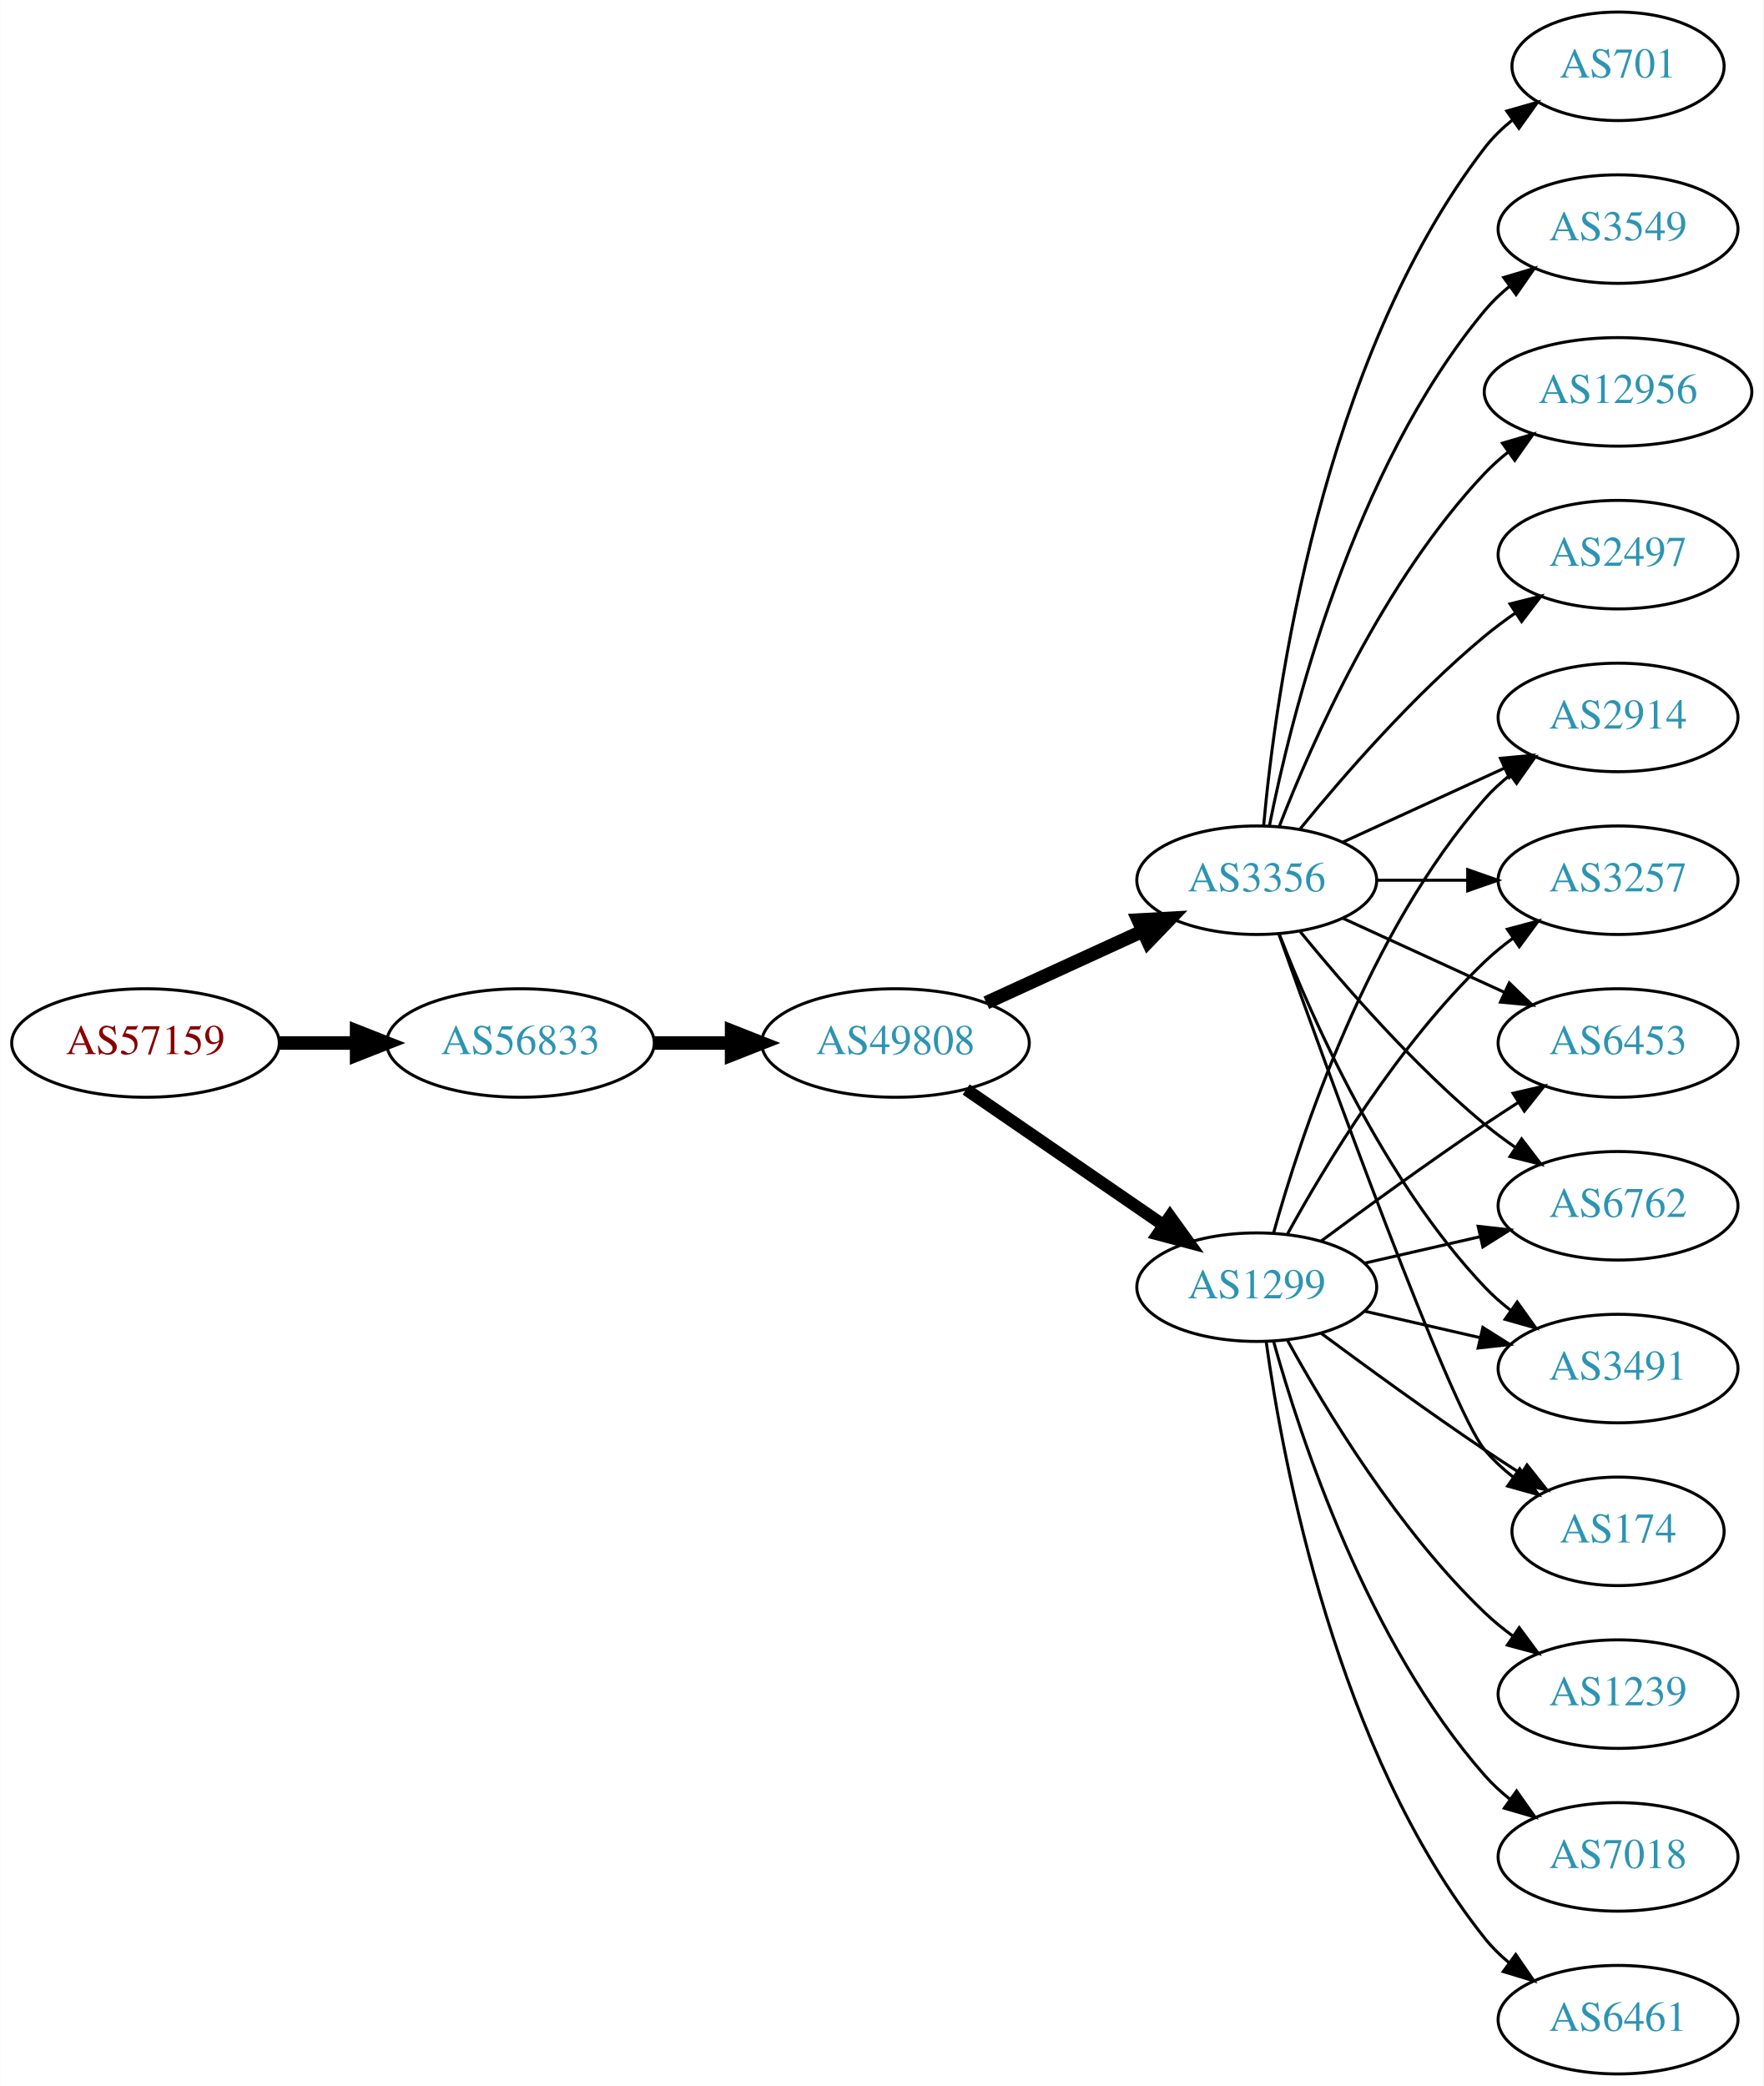
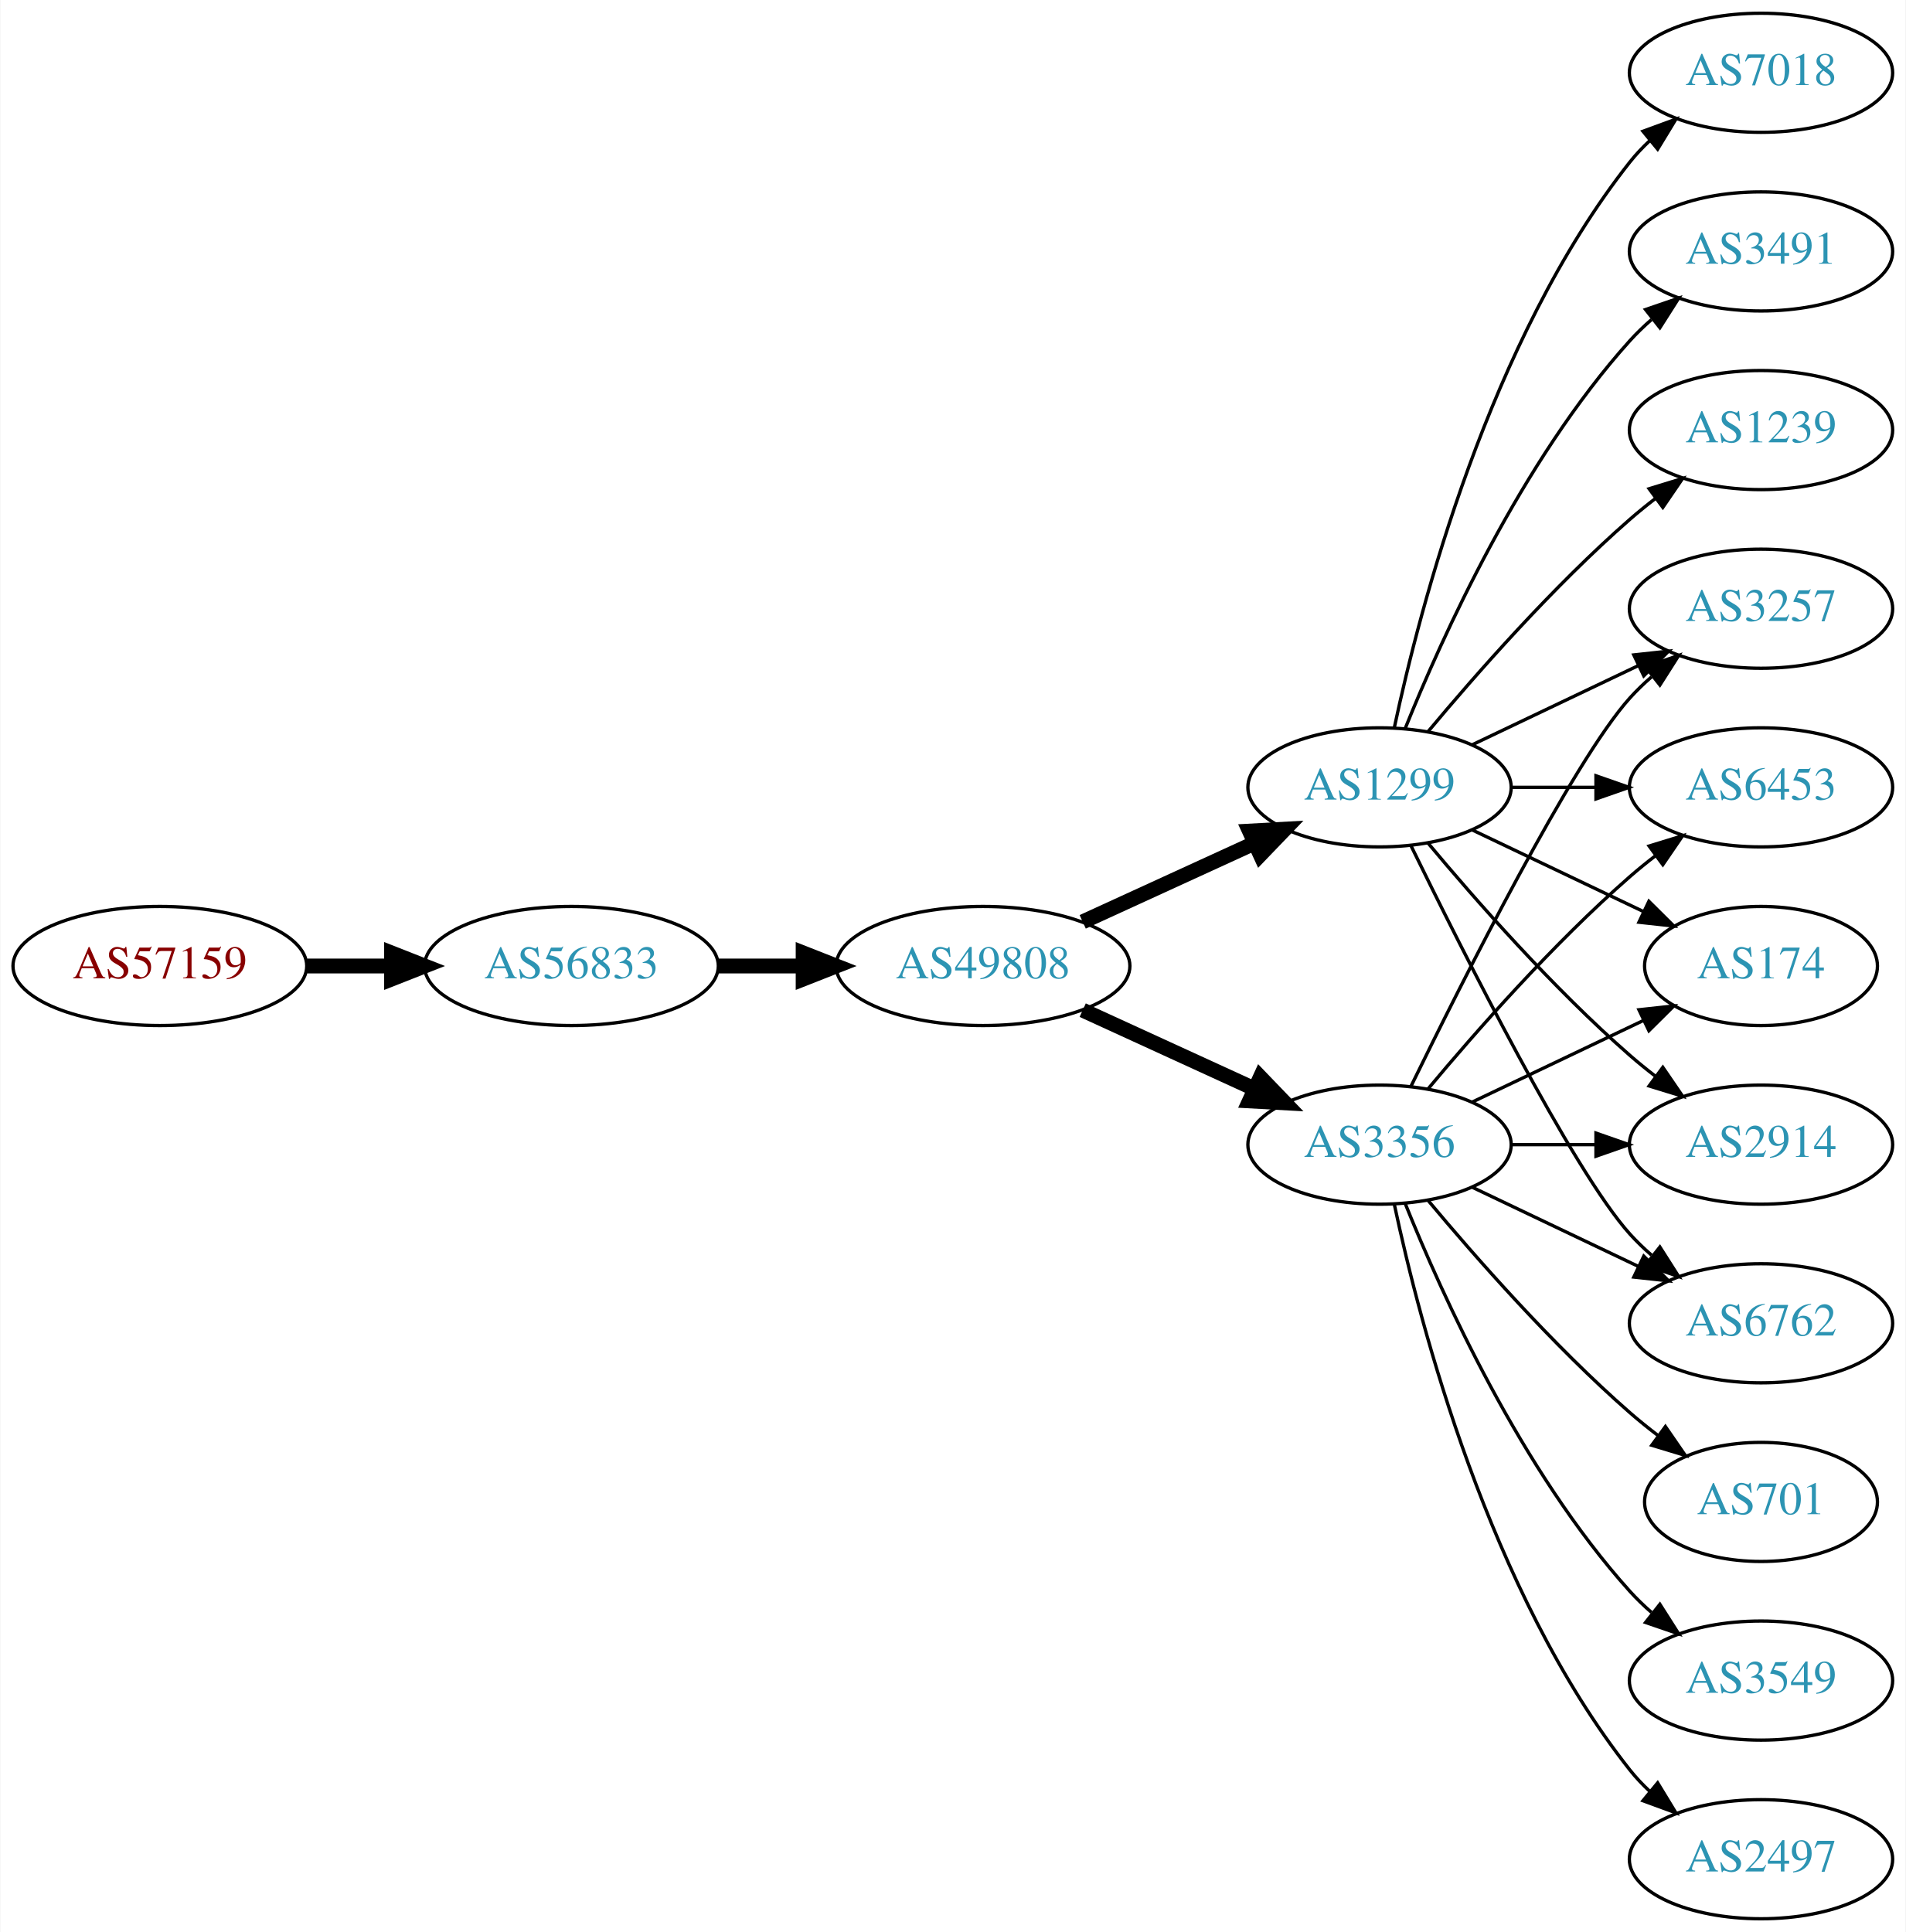
- <svg xmlns="http://www.w3.org/2000/svg" xmlns:xlink="http://www.w3.org/1999/xlink" width="585pt" height="692pt" viewBox="0.00 0.00 584.86 692.00">
-   <g id="graph0" class="graph" transform="scale(1 1) rotate(0) translate(4 688)">
-     <polygon fill="white" stroke="none" points="-4,4 -4,-688 580.862,-688 580.862,4 -4,4" />
+ <svg xmlns="http://www.w3.org/2000/svg" xmlns:xlink="http://www.w3.org/1999/xlink" width="576pt" height="584pt" viewBox="0.00 0.00 575.76 584.00">
+   <g id="graph0" class="graph" transform="scale(1 1) rotate(0) translate(4 580)">
+     <polygon fill="white" stroke="none" points="-4,4 -4,-580 571.762,-580 571.762,4 -4,4" />
    <g id="node1" class="node">
      <g id="a_node1">
        <a xlink:href="/asn/57159" xlink:title="AS57159 ~ EVER Neuro Pharma GmbH [AT]">
-           <ellipse fill="#ffffff" stroke="black" cx="44.196" cy="-342" rx="44.393" ry="18" />
-           <text text-anchor="middle" x="44.196" y="-338.3" font-family="Times,serif" font-size="14.00" fill="#880000">AS57159</text>
+           <ellipse fill="#ffffff" stroke="black" cx="44.196" cy="-288" rx="44.393" ry="18" />
+           <text text-anchor="middle" x="44.196" y="-284.3" font-family="Times,serif" font-size="14.00" fill="#880000">AS57159</text>
        </a>
      </g>
    </g>
    <g id="node2" class="node">
      <g id="a_node2">
        <a xlink:href="/asn/56833" xlink:title="AS56833 ~ mieX.at [AT]">
-           <ellipse fill="#ffffff" stroke="black" cx="168.588" cy="-342" rx="44.393" ry="18" />
-           <text text-anchor="middle" x="168.588" y="-338.3" font-family="Times,serif" font-size="14.00" fill="#2c94b3">AS56833</text>
+           <ellipse fill="#ffffff" stroke="black" cx="168.588" cy="-288" rx="44.393" ry="18" />
+           <text text-anchor="middle" x="168.588" y="-284.3" font-family="Times,serif" font-size="14.00" fill="#2c94b3">AS56833</text>
        </a>
      </g>
    </g>
    <g id="edge1" class="edge">
-       <path fill="none" stroke="black" stroke-width="4.5" d="M88.692,-342C96.898,-342 105.569,-342 114.041,-342" />
-       <polygon fill="black" stroke="black" stroke-width="4.5" points="114.233,-345.938 124.233,-342 114.233,-338.063 114.233,-345.938" />
+       <path fill="none" stroke="black" stroke-width="4.5" d="M88.692,-288C96.898,-288 105.569,-288 114.041,-288" />
+       <polygon fill="black" stroke="black" stroke-width="4.5" points="114.233,-291.938 124.233,-288 114.233,-284.063 114.233,-291.938" />
    </g>
    <g id="node3" class="node">
      <g id="a_node3">
        <a xlink:href="/asn/49808" xlink:title="AS49808 ~ POWERSPEED-AS [AT]">
-           <ellipse fill="#ffffff" stroke="black" cx="292.98" cy="-342" rx="44.393" ry="18" />
-           <text text-anchor="middle" x="292.98" y="-338.3" font-family="Times,serif" font-size="14.00" fill="#2c94b3">AS49808</text>
+           <ellipse fill="#ffffff" stroke="black" cx="292.98" cy="-288" rx="44.393" ry="18" />
+           <text text-anchor="middle" x="292.98" y="-284.3" font-family="Times,serif" font-size="14.00" fill="#2c94b3">AS49808</text>
        </a>
      </g>
    </g>
    <g id="edge2" class="edge">
-       <path fill="none" stroke="black" stroke-width="4.5" d="M213.084,-342C221.29,-342 229.961,-342 238.434,-342" />
-       <polygon fill="black" stroke="black" stroke-width="4.5" points="238.625,-345.938 248.625,-342 238.625,-338.063 238.625,-345.938" />
+       <path fill="none" stroke="black" stroke-width="4.5" d="M213.084,-288C221.29,-288 229.961,-288 238.434,-288" />
+       <polygon fill="black" stroke="black" stroke-width="4.5" points="238.625,-291.938 248.625,-288 238.625,-284.063 238.625,-291.938" />
    </g>
    <g id="node4" class="node">
      <g id="a_node4">
        <a xlink:href="/asn/3356" xlink:title="AS3356 ~ Level 3 Parent, LLC [US]">
-           <ellipse fill="#ffffff" stroke="black" cx="412.823" cy="-396" rx="39.794" ry="18" />
-           <text text-anchor="middle" x="412.823" y="-392.3" font-family="Times,serif" font-size="14.00" fill="#2c94b3">AS3356</text>
+           <ellipse fill="#ffffff" stroke="black" cx="412.823" cy="-234" rx="39.794" ry="18" />
+           <text text-anchor="middle" x="412.823" y="-230.3" font-family="Times,serif" font-size="14.00" fill="#2c94b3">AS3356</text>
        </a>
      </g>
    </g>
    <g id="edge3" class="edge">
-       <path fill="none" stroke="black" stroke-width="4.5" d="M323.11,-355.348C338.721,-362.502 358.119,-371.391 374.791,-379.03" />
-       <polygon fill="black" stroke="black" stroke-width="4.5" points="373.512,-382.775 384.243,-383.362 376.792,-375.616 373.512,-382.775" />
+       <path fill="none" stroke="black" stroke-width="4.5" d="M323.11,-274.652C338.721,-267.498 358.119,-258.609 374.791,-250.97" />
+       <polygon fill="black" stroke="black" stroke-width="4.5" points="376.792,-254.384 384.243,-246.638 373.512,-247.225 376.792,-254.384" />
    </g>
    <g id="node5" class="node">
      <g id="a_node5">
        <a xlink:href="/asn/1299" xlink:title="AS1299 ~ Telia Carrier [EU]">
-           <ellipse fill="#ffffff" stroke="black" cx="412.823" cy="-261" rx="39.794" ry="18" />
-           <text text-anchor="middle" x="412.823" y="-257.3" font-family="Times,serif" font-size="14.00" fill="#2c94b3">AS1299</text>
+           <ellipse fill="#ffffff" stroke="black" cx="412.823" cy="-342" rx="39.794" ry="18" />
+           <text text-anchor="middle" x="412.823" y="-338.3" font-family="Times,serif" font-size="14.00" fill="#2c94b3">AS1299</text>
        </a>
      </g>
    </g>
    <g id="edge4" class="edge">
-       <path fill="none" stroke="black" stroke-width="4.091" d="M316.423,-326.574C335.004,-313.802 361.565,-295.545 381.945,-281.537" />
-       <polygon fill="black" stroke="black" stroke-width="4.091" points="384.046,-284.436 390.259,-275.822 379.991,-278.537 384.046,-284.436" />
+       <path fill="none" stroke="black" stroke-width="4.5" d="M323.11,-301.348C338.721,-308.502 358.119,-317.391 374.791,-325.03" />
+       <polygon fill="black" stroke="black" stroke-width="4.5" points="373.512,-328.775 384.243,-329.362 376.792,-321.616 373.512,-328.775" />
    </g>
    <g id="node6" class="node">
      <g id="a_node6">
-         <a xlink:href="/asn/2497" xlink:title="AS2497 ~ Internet Initiative Japan Inc. [JP]">
-           <ellipse fill="#ffffff" stroke="black" cx="532.666" cy="-504" rx="39.794" ry="18" />
-           <text text-anchor="middle" x="532.666" y="-500.3" font-family="Times,serif" font-size="14.00" fill="#2c94b3">AS2497</text>
+         <a xlink:href="/asn/6762" xlink:title="AS6762 ~ TELECOM ITALIA SPARKLE S.p.A. [IT]">
+           <ellipse fill="#ffffff" stroke="black" cx="528.116" cy="-180" rx="39.794" ry="18" />
+           <text text-anchor="middle" x="528.116" y="-176.3" font-family="Times,serif" font-size="14.00" fill="#2c94b3">AS6762</text>
        </a>
      </g>
    </g>
    <g id="edge5" class="edge">
-       <path fill="none" stroke="black" d="M427.242,-413.065C441.357,-430.375 464.771,-457.345 488.469,-477 491.686,-479.668 495.186,-482.27 498.757,-484.741" />
-       <polygon fill="black" stroke="black" points="496.835,-487.666 507.113,-490.236 500.68,-481.817 496.835,-487.666" />
+       <path fill="none" stroke="black" d="M440.959,-221.066C455.953,-213.919 474.774,-204.948 490.998,-197.215" />
+       <polygon fill="black" stroke="black" points="492.68,-200.291 500.201,-192.829 489.668,-193.972 492.68,-200.291" />
    </g>
    <g id="node7" class="node">
      <g id="a_node7">
-         <a xlink:href="/asn/6762" xlink:title="AS6762 ~ TELECOM ITALIA SPARKLE S.p.A. [IT]">
-           <ellipse fill="#ffffff" stroke="black" cx="532.666" cy="-288" rx="39.794" ry="18" />
-           <text text-anchor="middle" x="532.666" y="-284.3" font-family="Times,serif" font-size="14.00" fill="#2c94b3">AS6762</text>
+         <a xlink:href="/asn/3257" xlink:title="AS3257 ~ GTT [DE]">
+           <ellipse fill="#ffffff" stroke="black" cx="528.116" cy="-396" rx="39.794" ry="18" />
+           <text text-anchor="middle" x="528.116" y="-392.3" font-family="Times,serif" font-size="14.00" fill="#2c94b3">AS3257</text>
        </a>
      </g>
    </g>
    <g id="edge6" class="edge">
-       <path fill="none" stroke="black" d="M427.242,-378.935C441.357,-361.625 464.771,-334.655 488.469,-315 491.686,-312.332 495.186,-309.73 498.757,-307.259" />
-       <polygon fill="black" stroke="black" points="500.68,-310.183 507.113,-301.764 496.835,-304.334 500.68,-310.183" />
+       <path fill="none" stroke="black" d="M422.261,-251.511C437.879,-283.509 471.266,-349.893 488.469,-369 490.472,-371.224 492.691,-373.363 495.023,-375.397" />
+       <polygon fill="black" stroke="black" points="493.221,-378.433 503.242,-381.873 497.554,-372.935 493.221,-378.433" />
    </g>
    <g id="node8" class="node">
      <g id="a_node8">
-         <a xlink:href="/asn/3491" xlink:title="AS3491 ~ PCCW Global, Inc. [US]">
-           <ellipse fill="#ffffff" stroke="black" cx="532.666" cy="-234" rx="39.794" ry="18" />
-           <text text-anchor="middle" x="532.666" y="-230.3" font-family="Times,serif" font-size="14.00" fill="#2c94b3">AS3491</text>
+         <a xlink:href="/asn/6453" xlink:title="AS6453 ~ TATA COMMUNICATIONS (AMERICA) INC [US]">
+           <ellipse fill="#ffffff" stroke="black" cx="528.116" cy="-342" rx="39.794" ry="18" />
+           <text text-anchor="middle" x="528.116" y="-338.3" font-family="Times,serif" font-size="14.00" fill="#2c94b3">AS6453</text>
        </a>
      </g>
    </g>
    <g id="edge7" class="edge">
-       <path fill="none" stroke="black" d="M420.346,-378.006C431.097,-350.272 454.754,-296.571 488.469,-261 491.055,-258.272 493.973,-255.706 497.041,-253.323" />
-       <polygon fill="black" stroke="black" points="499.219,-256.07 505.389,-247.457 495.195,-250.342 499.219,-256.07" />
+       <path fill="none" stroke="black" d="M427.453,-250.817C441.736,-267.929 465.282,-294.745 488.469,-315 490.935,-317.154 493.574,-319.294 496.271,-321.372" />
+       <polygon fill="black" stroke="black" points="494.296,-324.264 504.425,-327.37 498.444,-318.625 494.296,-324.264" />
    </g>
    <g id="node9" class="node">
      <g id="a_node9">
-         <a xlink:href="/asn/174" xlink:title="AS174 ~ Cogent Communications [US]">
-           <ellipse fill="#ffffff" stroke="black" cx="532.666" cy="-180" rx="35.194" ry="18" />
-           <text text-anchor="middle" x="532.666" y="-176.3" font-family="Times,serif" font-size="14.00" fill="#2c94b3">AS174</text>
+         <a xlink:href="/asn/701" xlink:title="AS701 ~ UUNET [US]">
+           <ellipse fill="#ffffff" stroke="black" cx="528.116" cy="-126" rx="35.194" ry="18" />
+           <text text-anchor="middle" x="528.116" y="-122.3" font-family="Times,serif" font-size="14.00" fill="#2c94b3">AS701</text>
        </a>
      </g>
    </g>
    <g id="edge8" class="edge">
-       <path fill="none" stroke="black" d="M420.153,-378.14C435.994,-333.733 476.903,-220.897 488.469,-207 491.206,-203.712 494.451,-200.702 497.915,-197.983" />
-       <polygon fill="black" stroke="black" points="500.051,-200.761 506.256,-192.173 496.05,-195.017 500.051,-200.761" />
+       <path fill="none" stroke="black" d="M427.453,-217.183C441.736,-200.071 465.282,-173.255 488.469,-153 491.139,-150.668 494.012,-148.352 496.942,-146.114" />
+       <polygon fill="black" stroke="black" points="499.22,-148.784 505.234,-140.061 495.093,-143.13 499.22,-148.784" />
    </g>
    <g id="node10" class="node">
      <g id="a_node10">
-         <a xlink:href="/asn/701" xlink:title="AS701 ~ UUNET [US]">
-           <ellipse fill="#ffffff" stroke="black" cx="532.666" cy="-666" rx="35.194" ry="18" />
-           <text text-anchor="middle" x="532.666" y="-662.3" font-family="Times,serif" font-size="14.00" fill="#2c94b3">AS701</text>
+         <a xlink:href="/asn/3549" xlink:title="AS3549 ~ Level 3 Parent, LLC [US]">
+           <ellipse fill="#ffffff" stroke="black" cx="528.116" cy="-72" rx="39.794" ry="18" />
+           <text text-anchor="middle" x="528.116" y="-68.3" font-family="Times,serif" font-size="14.00" fill="#2c94b3">AS3549</text>
        </a>
      </g>
    </g>
    <g id="edge9" class="edge">
-       <path fill="none" stroke="black" d="M415.107,-414.117C419.005,-457.332 434.022,-568.131 488.469,-639 491.076,-642.393 494.24,-645.467 497.657,-648.223" />
-       <polygon fill="black" stroke="black" points="495.76,-651.168 505.949,-654.073 499.796,-645.448 495.76,-651.168" />
+       <path fill="none" stroke="black" d="M420.571,-216.213C431.622,-188.757 455.675,-135.422 488.469,-99 490.472,-96.776 492.691,-94.637 495.023,-92.603" />
+       <polygon fill="black" stroke="black" points="497.554,-95.065 503.242,-86.127 493.221,-89.567 497.554,-95.065" />
    </g>
    <g id="node11" class="node">
      <g id="a_node11">
-         <a xlink:href="/asn/2914" xlink:title="AS2914 ~ NTT America, Inc. [US]">
-           <ellipse fill="#ffffff" stroke="black" cx="532.666" cy="-450" rx="39.794" ry="18" />
-           <text text-anchor="middle" x="532.666" y="-446.3" font-family="Times,serif" font-size="14.00" fill="#2c94b3">AS2914</text>
+         <a xlink:href="/asn/2497" xlink:title="AS2497 ~ Internet Initiative Japan Inc. [JP]">
+           <ellipse fill="#ffffff" stroke="black" cx="528.116" cy="-18" rx="39.794" ry="18" />
+           <text text-anchor="middle" x="528.116" y="-14.3" font-family="Times,serif" font-size="14.00" fill="#2c94b3">AS2497</text>
        </a>
      </g>
    </g>
    <g id="edge10" class="edge">
-       <path fill="none" stroke="black" d="M441.452,-408.661C457.409,-415.973 477.679,-425.261 494.962,-433.181" />
-       <polygon fill="black" stroke="black" points="493.661,-436.435 504.21,-437.419 496.577,-430.071 493.661,-436.435" />
+       <path fill="none" stroke="black" d="M417.313,-215.84C424.944,-179.97 445.936,-98.845 488.469,-45 490.277,-42.712 492.33,-40.538 494.524,-38.49" />
+       <polygon fill="black" stroke="black" points="496.878,-41.086 502.384,-32.034 492.435,-35.677 496.878,-41.086" />
    </g>
    <g id="node12" class="node">
      <g id="a_node12">
-         <a xlink:href="/asn/3549" xlink:title="AS3549 ~ Level 3 Parent, LLC [US]">
-           <ellipse fill="#ffffff" stroke="black" cx="532.666" cy="-612" rx="39.794" ry="18" />
-           <text text-anchor="middle" x="532.666" y="-608.3" font-family="Times,serif" font-size="14.00" fill="#2c94b3">AS3549</text>
+         <a xlink:href="/asn/174" xlink:title="AS174 ~ Cogent Communications [US]">
+           <ellipse fill="#ffffff" stroke="black" cx="528.116" cy="-288" rx="35.194" ry="18" />
+           <text text-anchor="middle" x="528.116" y="-284.3" font-family="Times,serif" font-size="14.00" fill="#2c94b3">AS174</text>
        </a>
      </g>
    </g>
    <g id="edge11" class="edge">
-       <path fill="none" stroke="black" d="M417.022,-414.073C424.185,-450.141 444.46,-532.125 488.469,-585 490.874,-587.889 493.671,-590.563 496.663,-593.013" />
-       <polygon fill="black" stroke="black" points="494.751,-595.95 504.906,-598.973 498.853,-590.277 494.751,-595.95" />
+       <path fill="none" stroke="black" d="M440.959,-246.934C456.391,-254.29 475.877,-263.577 492.412,-271.459" />
+       <polygon fill="black" stroke="black" points="491.221,-274.768 501.754,-275.911 494.232,-268.449 491.221,-274.768" />
    </g>
    <g id="node13" class="node">
      <g id="a_node13">
-         <a xlink:href="/asn/3257" xlink:title="AS3257 ~ GTT [DE]">
-           <ellipse fill="#ffffff" stroke="black" cx="532.666" cy="-396" rx="39.794" ry="18" />
-           <text text-anchor="middle" x="532.666" y="-392.3" font-family="Times,serif" font-size="14.00" fill="#2c94b3">AS3257</text>
+         <a xlink:href="/asn/2914" xlink:title="AS2914 ~ NTT America, Inc. [US]">
+           <ellipse fill="#ffffff" stroke="black" cx="528.116" cy="-234" rx="39.794" ry="18" />
+           <text text-anchor="middle" x="528.116" y="-230.3" font-family="Times,serif" font-size="14.00" fill="#2c94b3">AS2914</text>
        </a>
      </g>
    </g>
    <g id="edge12" class="edge">
-       <path fill="none" stroke="black" d="M452.736,-396C462.289,-396 472.639,-396 482.601,-396" />
-       <polygon fill="black" stroke="black" points="482.794,-399.5 492.794,-396 482.794,-392.5 482.794,-399.5" />
+       <path fill="none" stroke="black" d="M452.495,-234C460.698,-234 469.462,-234 477.994,-234" />
+       <polygon fill="black" stroke="black" points="478.233,-237.5 488.233,-234 478.233,-230.5 478.233,-237.5" />
+     </g>
+     <g id="edge19" class="edge">
+       <path fill="none" stroke="black" d="M422.261,-324.489C437.879,-292.491 471.266,-226.107 488.469,-207 490.472,-204.776 492.691,-202.637 495.023,-200.603" />
+       <polygon fill="black" stroke="black" points="497.554,-203.065 503.242,-194.127 493.221,-197.567 497.554,-203.065" />
+     </g>
+     <g id="edge15" class="edge">
+       <path fill="none" stroke="black" d="M440.959,-354.934C455.953,-362.081 474.774,-371.052 490.998,-378.785" />
+       <polygon fill="black" stroke="black" points="489.668,-382.028 500.201,-383.171 492.68,-375.709 489.668,-382.028" />
+     </g>
+     <g id="edge18" class="edge">
+       <path fill="none" stroke="black" d="M452.495,-342C460.698,-342 469.462,-342 477.994,-342" />
+       <polygon fill="black" stroke="black" points="478.233,-345.5 488.233,-342 478.233,-338.5 478.233,-345.5" />
+     </g>
+     <g id="edge13" class="edge">
+       <path fill="none" stroke="black" d="M440.959,-329.066C456.391,-321.71 475.877,-312.423 492.412,-304.541" />
+       <polygon fill="black" stroke="black" points="494.232,-307.551 501.754,-300.089 491.221,-301.232 494.232,-307.551" />
+     </g>
+     <g id="edge20" class="edge">
+       <path fill="none" stroke="black" d="M427.453,-325.183C441.736,-308.071 465.282,-281.255 488.469,-261 490.935,-258.846 493.574,-256.706 496.271,-254.628" />
+       <polygon fill="black" stroke="black" points="498.444,-257.375 504.425,-248.63 494.296,-251.736 498.444,-257.375" />
    </g>
    <g id="node14" class="node">
      <g id="a_node14">
-         <a xlink:href="/asn/6453" xlink:title="AS6453 ~ TATA COMMUNICATIONS (AMERICA) INC [US]">
-           <ellipse fill="#ffffff" stroke="black" cx="532.666" cy="-342" rx="39.794" ry="18" />
-           <text text-anchor="middle" x="532.666" y="-338.3" font-family="Times,serif" font-size="14.00" fill="#2c94b3">AS6453</text>
-         </a>
-       </g>
-     </g>
-     <g id="edge13" class="edge">
-       <path fill="none" stroke="black" d="M441.452,-383.339C457.409,-376.027 477.679,-366.739 494.962,-358.819" />
-       <polygon fill="black" stroke="black" points="496.577,-361.929 504.21,-354.581 493.661,-355.565 496.577,-361.929" />
+         <a xlink:href="/asn/7018" xlink:title="AS7018 ~ AT&amp;T Services, Inc. [US]">
+           <ellipse fill="#ffffff" stroke="black" cx="528.116" cy="-558" rx="39.794" ry="18" />
+           <text text-anchor="middle" x="528.116" y="-554.3" font-family="Times,serif" font-size="14.00" fill="#2c94b3">AS7018</text>
+         </a>
+       </g>
+     </g>
+     <g id="edge14" class="edge">
+       <path fill="none" stroke="black" d="M417.313,-360.16C424.944,-396.03 445.936,-477.155 488.469,-531 490.277,-533.288 492.33,-535.462 494.524,-537.51" />
+       <polygon fill="black" stroke="black" points="492.435,-540.323 502.384,-543.966 496.878,-534.914 492.435,-540.323" />
    </g>
    <g id="node15" class="node">
      <g id="a_node15">
-         <a xlink:href="/asn/12956" xlink:title="AS12956 ~ TELXIUS [ES]">
-           <ellipse fill="#ffffff" stroke="black" cx="532.666" cy="-558" rx="44.393" ry="18" />
-           <text text-anchor="middle" x="532.666" y="-554.3" font-family="Times,serif" font-size="14.00" fill="#2c94b3">AS12956</text>
-         </a>
-       </g>
-     </g>
-     <g id="edge14" class="edge">
-       <path fill="none" stroke="black" d="M420.346,-413.994C431.097,-441.728 454.754,-495.429 488.469,-531 490.854,-533.515 493.52,-535.893 496.326,-538.117" />
-       <polygon fill="black" stroke="black" points="494.32,-540.985 504.488,-543.961 498.395,-535.293 494.32,-540.985" />
-     </g>
-     <g id="edge20" class="edge">
-       <path fill="none" stroke="black" d="M448.542,-268.955C460.542,-271.704 474.163,-274.825 486.856,-277.733" />
-       <polygon fill="black" stroke="black" points="486.258,-281.187 496.787,-280.009 487.821,-274.364 486.258,-281.187" />
-     </g>
-     <g id="edge21" class="edge">
-       <path fill="none" stroke="black" d="M448.542,-253.045C460.542,-250.296 474.163,-247.175 486.856,-244.267" />
-       <polygon fill="black" stroke="black" points="487.821,-247.636 496.787,-241.991 486.258,-240.813 487.821,-247.636" />
-     </g>
-     <g id="edge19" class="edge">
-       <path fill="none" stroke="black" d="M434.153,-245.723C449.016,-234.696 469.76,-219.593 488.469,-207 492.287,-204.431 496.337,-201.79 500.367,-199.214" />
-       <polygon fill="black" stroke="black" points="502.471,-202.025 509.061,-193.729 498.736,-196.105 502.471,-202.025" />
-     </g>
-     <g id="edge15" class="edge">
-       <path fill="none" stroke="black" d="M418.396,-278.946C427.302,-310.995 449.586,-378.842 488.469,-423 490.953,-425.821 493.803,-428.449 496.829,-430.871" />
-       <polygon fill="black" stroke="black" points="494.946,-433.828 505.118,-436.791 499.014,-428.131 494.946,-433.828" />
+         <a xlink:href="/asn/3491" xlink:title="AS3491 ~ PCCW Global, Inc. [US]">
+           <ellipse fill="#ffffff" stroke="black" cx="528.116" cy="-504" rx="39.794" ry="18" />
+           <text text-anchor="middle" x="528.116" y="-500.3" font-family="Times,serif" font-size="14.00" fill="#2c94b3">AS3491</text>
+         </a>
+       </g>
    </g>
    <g id="edge16" class="edge">
-       <path fill="none" stroke="black" d="M423.064,-278.713C435.61,-301.561 459.787,-341.611 488.469,-369 491.338,-371.739 494.527,-374.347 497.836,-376.785" />
-       <polygon fill="black" stroke="black" points="495.959,-379.742 506.195,-382.477 499.899,-373.956 495.959,-379.742" />
-     </g>
-     <g id="edge18" class="edge">
-       <path fill="none" stroke="black" d="M434.153,-276.277C449.016,-287.304 469.76,-302.407 488.469,-315 492.018,-317.389 495.769,-319.839 499.517,-322.242" />
-       <polygon fill="black" stroke="black" points="497.843,-325.325 508.166,-327.712 501.585,-319.409 497.843,-325.325" />
+       <path fill="none" stroke="black" d="M420.571,-359.787C431.622,-387.243 455.675,-440.578 488.469,-477 490.472,-479.224 492.691,-481.363 495.023,-483.397" />
+       <polygon fill="black" stroke="black" points="493.221,-486.433 503.242,-489.873 497.554,-480.935 493.221,-486.433" />
    </g>
    <g id="node16" class="node">
      <g id="a_node16">
        <a xlink:href="/asn/1239" xlink:title="AS1239 ~ Sprint [US]">
-           <ellipse fill="#ffffff" stroke="black" cx="532.666" cy="-126" rx="39.794" ry="18" />
-           <text text-anchor="middle" x="532.666" y="-122.3" font-family="Times,serif" font-size="14.00" fill="#2c94b3">AS1239</text>
+           <ellipse fill="#ffffff" stroke="black" cx="528.116" cy="-450" rx="39.794" ry="18" />
+           <text text-anchor="middle" x="528.116" y="-446.3" font-family="Times,serif" font-size="14.00" fill="#2c94b3">AS1239</text>
        </a>
      </g>
    </g>
    <g id="edge17" class="edge">
-       <path fill="none" stroke="black" d="M423.064,-243.287C435.61,-220.439 459.787,-180.389 488.469,-153 491.338,-150.261 494.527,-147.653 497.836,-145.215" />
-       <polygon fill="black" stroke="black" points="499.899,-148.044 506.195,-139.523 495.959,-142.258 499.899,-148.044" />
-     </g>
-     <g id="node17" class="node">
-       <g id="a_node17">
-         <a xlink:href="/asn/7018" xlink:title="AS7018 ~ AT&amp;T Services, Inc. [US]">
-           <ellipse fill="#ffffff" stroke="black" cx="532.666" cy="-72" rx="39.794" ry="18" />
-           <text text-anchor="middle" x="532.666" y="-68.3" font-family="Times,serif" font-size="14.00" fill="#2c94b3">AS7018</text>
-         </a>
-       </g>
-     </g>
-     <g id="edge22" class="edge">
-       <path fill="none" stroke="black" d="M418.396,-243.054C427.302,-211.005 449.586,-143.158 488.469,-99 490.953,-96.179 493.803,-93.551 496.829,-91.129" />
-       <polygon fill="black" stroke="black" points="499.014,-93.869 505.118,-85.209 494.946,-88.172 499.014,-93.869" />
-     </g>
-     <g id="node18" class="node">
-       <g id="a_node18">
-         <a xlink:href="/asn/6461" xlink:title="AS6461 ~ Zayo Bandwidth [US]">
-           <ellipse fill="#ffffff" stroke="black" cx="532.666" cy="-18" rx="39.794" ry="18" />
-           <text text-anchor="middle" x="532.666" y="-14.3" font-family="Times,serif" font-size="14.00" fill="#2c94b3">AS6461</text>
-         </a>
-       </g>
-     </g>
-     <g id="edge23" class="edge">
-       <path fill="none" stroke="black" d="M415.962,-242.83C421.462,-203.026 439.288,-106.767 488.469,-45 490.811,-42.06 493.565,-39.351 496.531,-36.879" />
-       <polygon fill="black" stroke="black" points="498.723,-39.612 504.737,-30.89 494.596,-33.958 498.723,-39.612" />
+       <path fill="none" stroke="black" d="M427.453,-358.817C441.736,-375.929 465.282,-402.745 488.469,-423 490.935,-425.154 493.574,-427.294 496.271,-429.372" />
+       <polygon fill="black" stroke="black" points="494.296,-432.264 504.425,-435.37 498.444,-426.625 494.296,-432.264" />
    </g>
  </g>
</svg>
